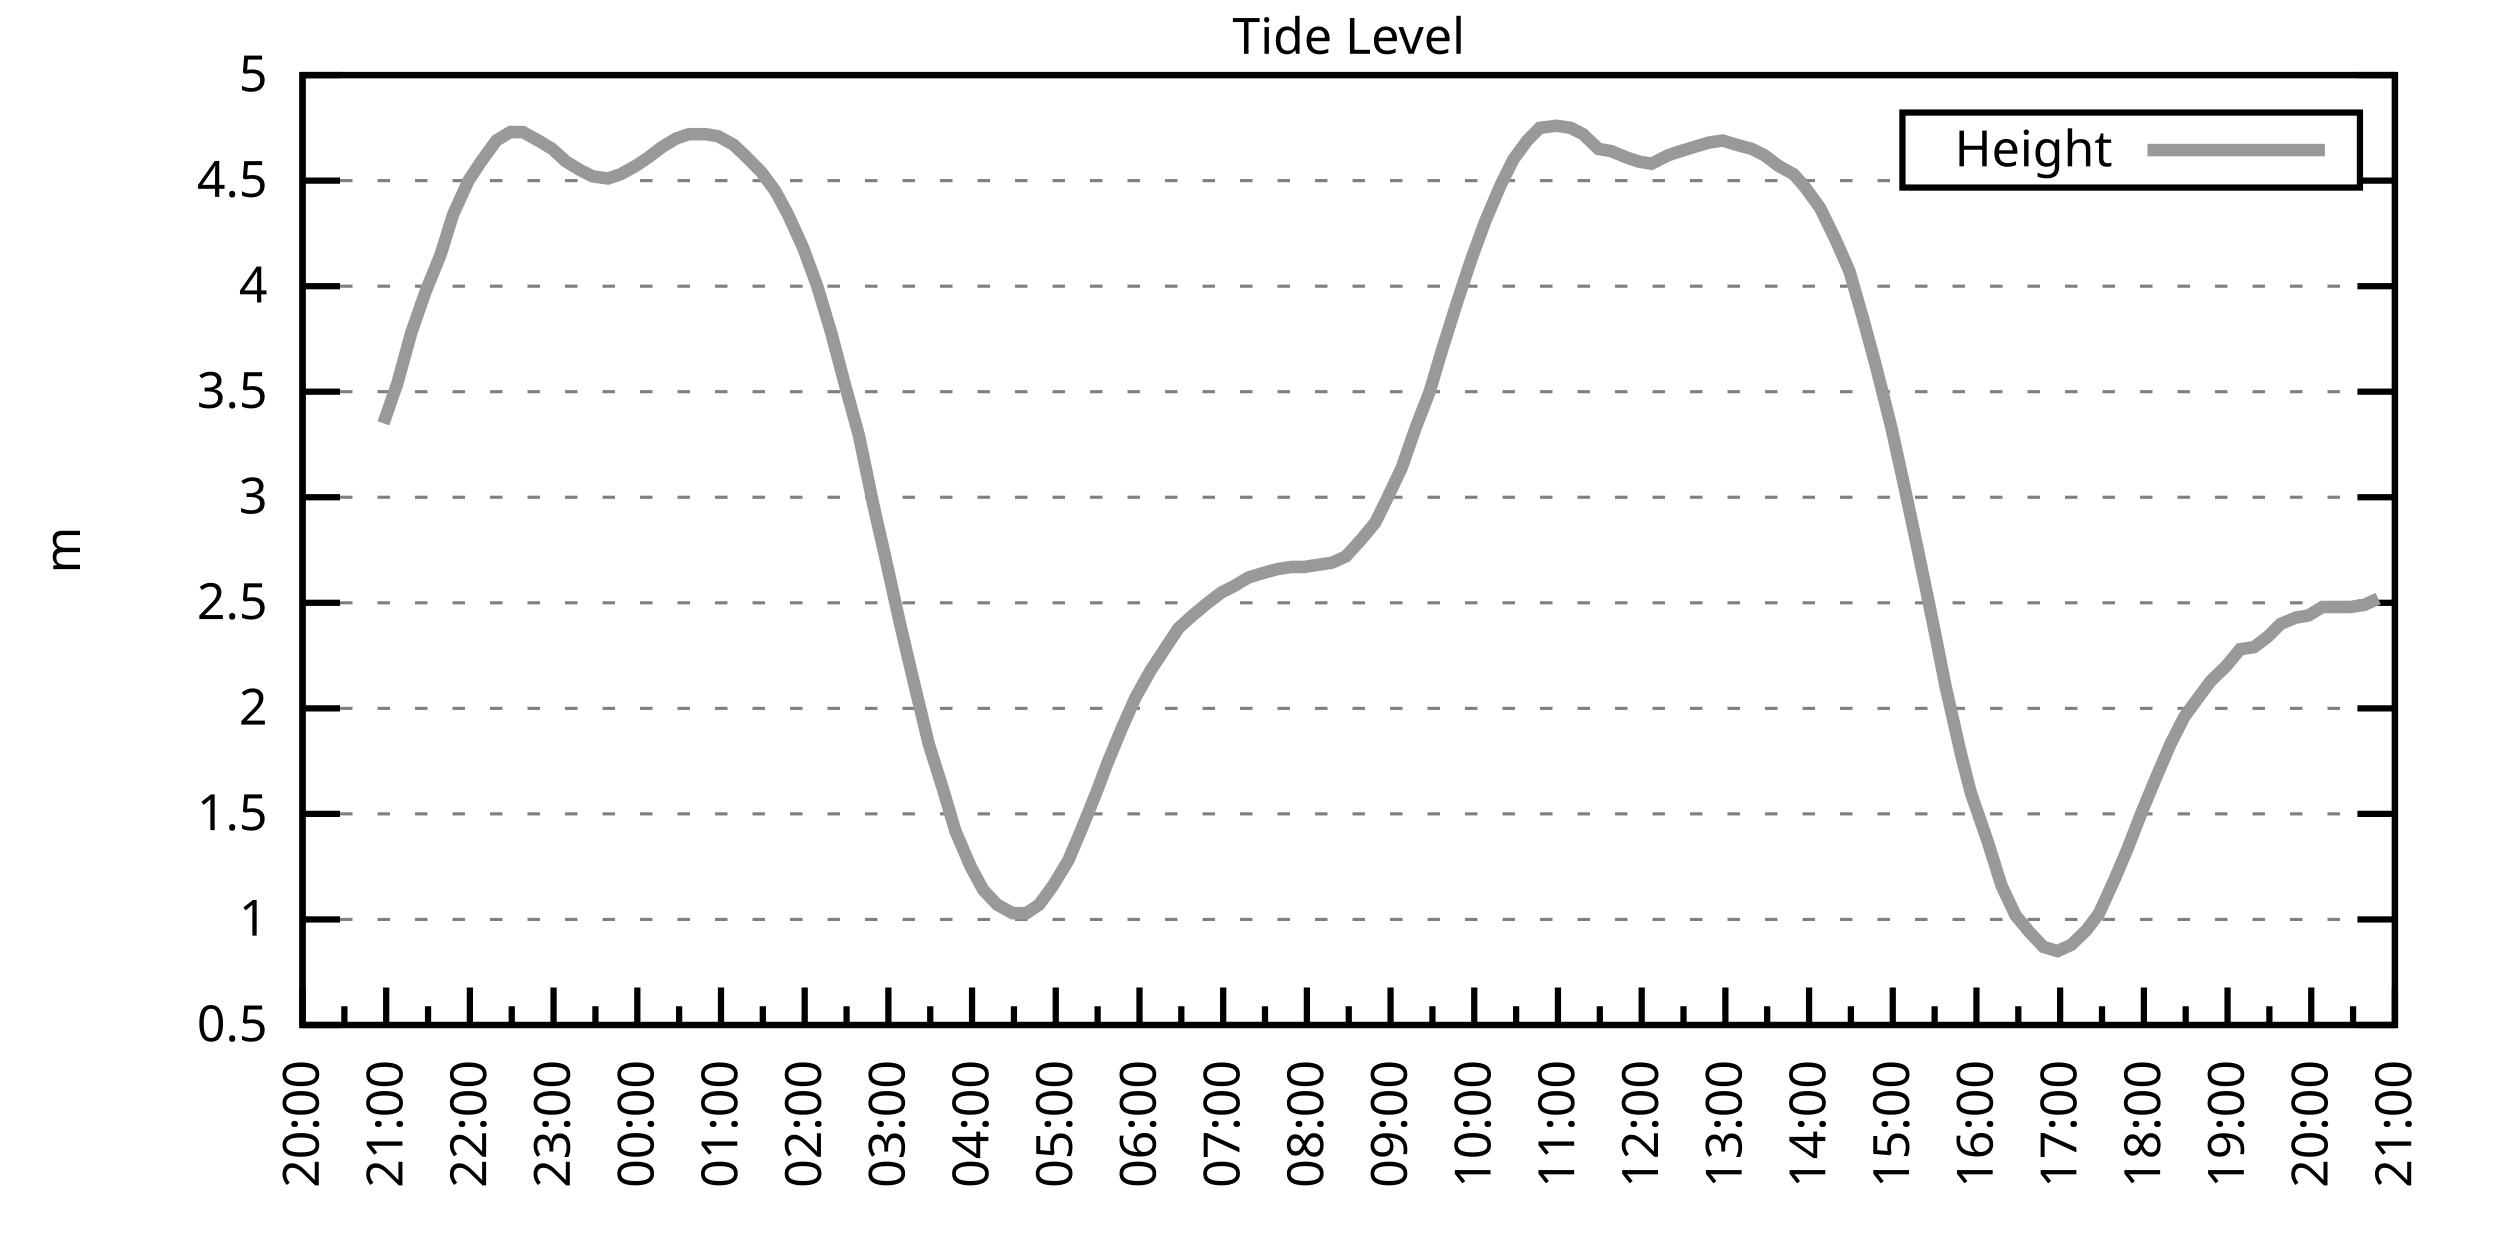
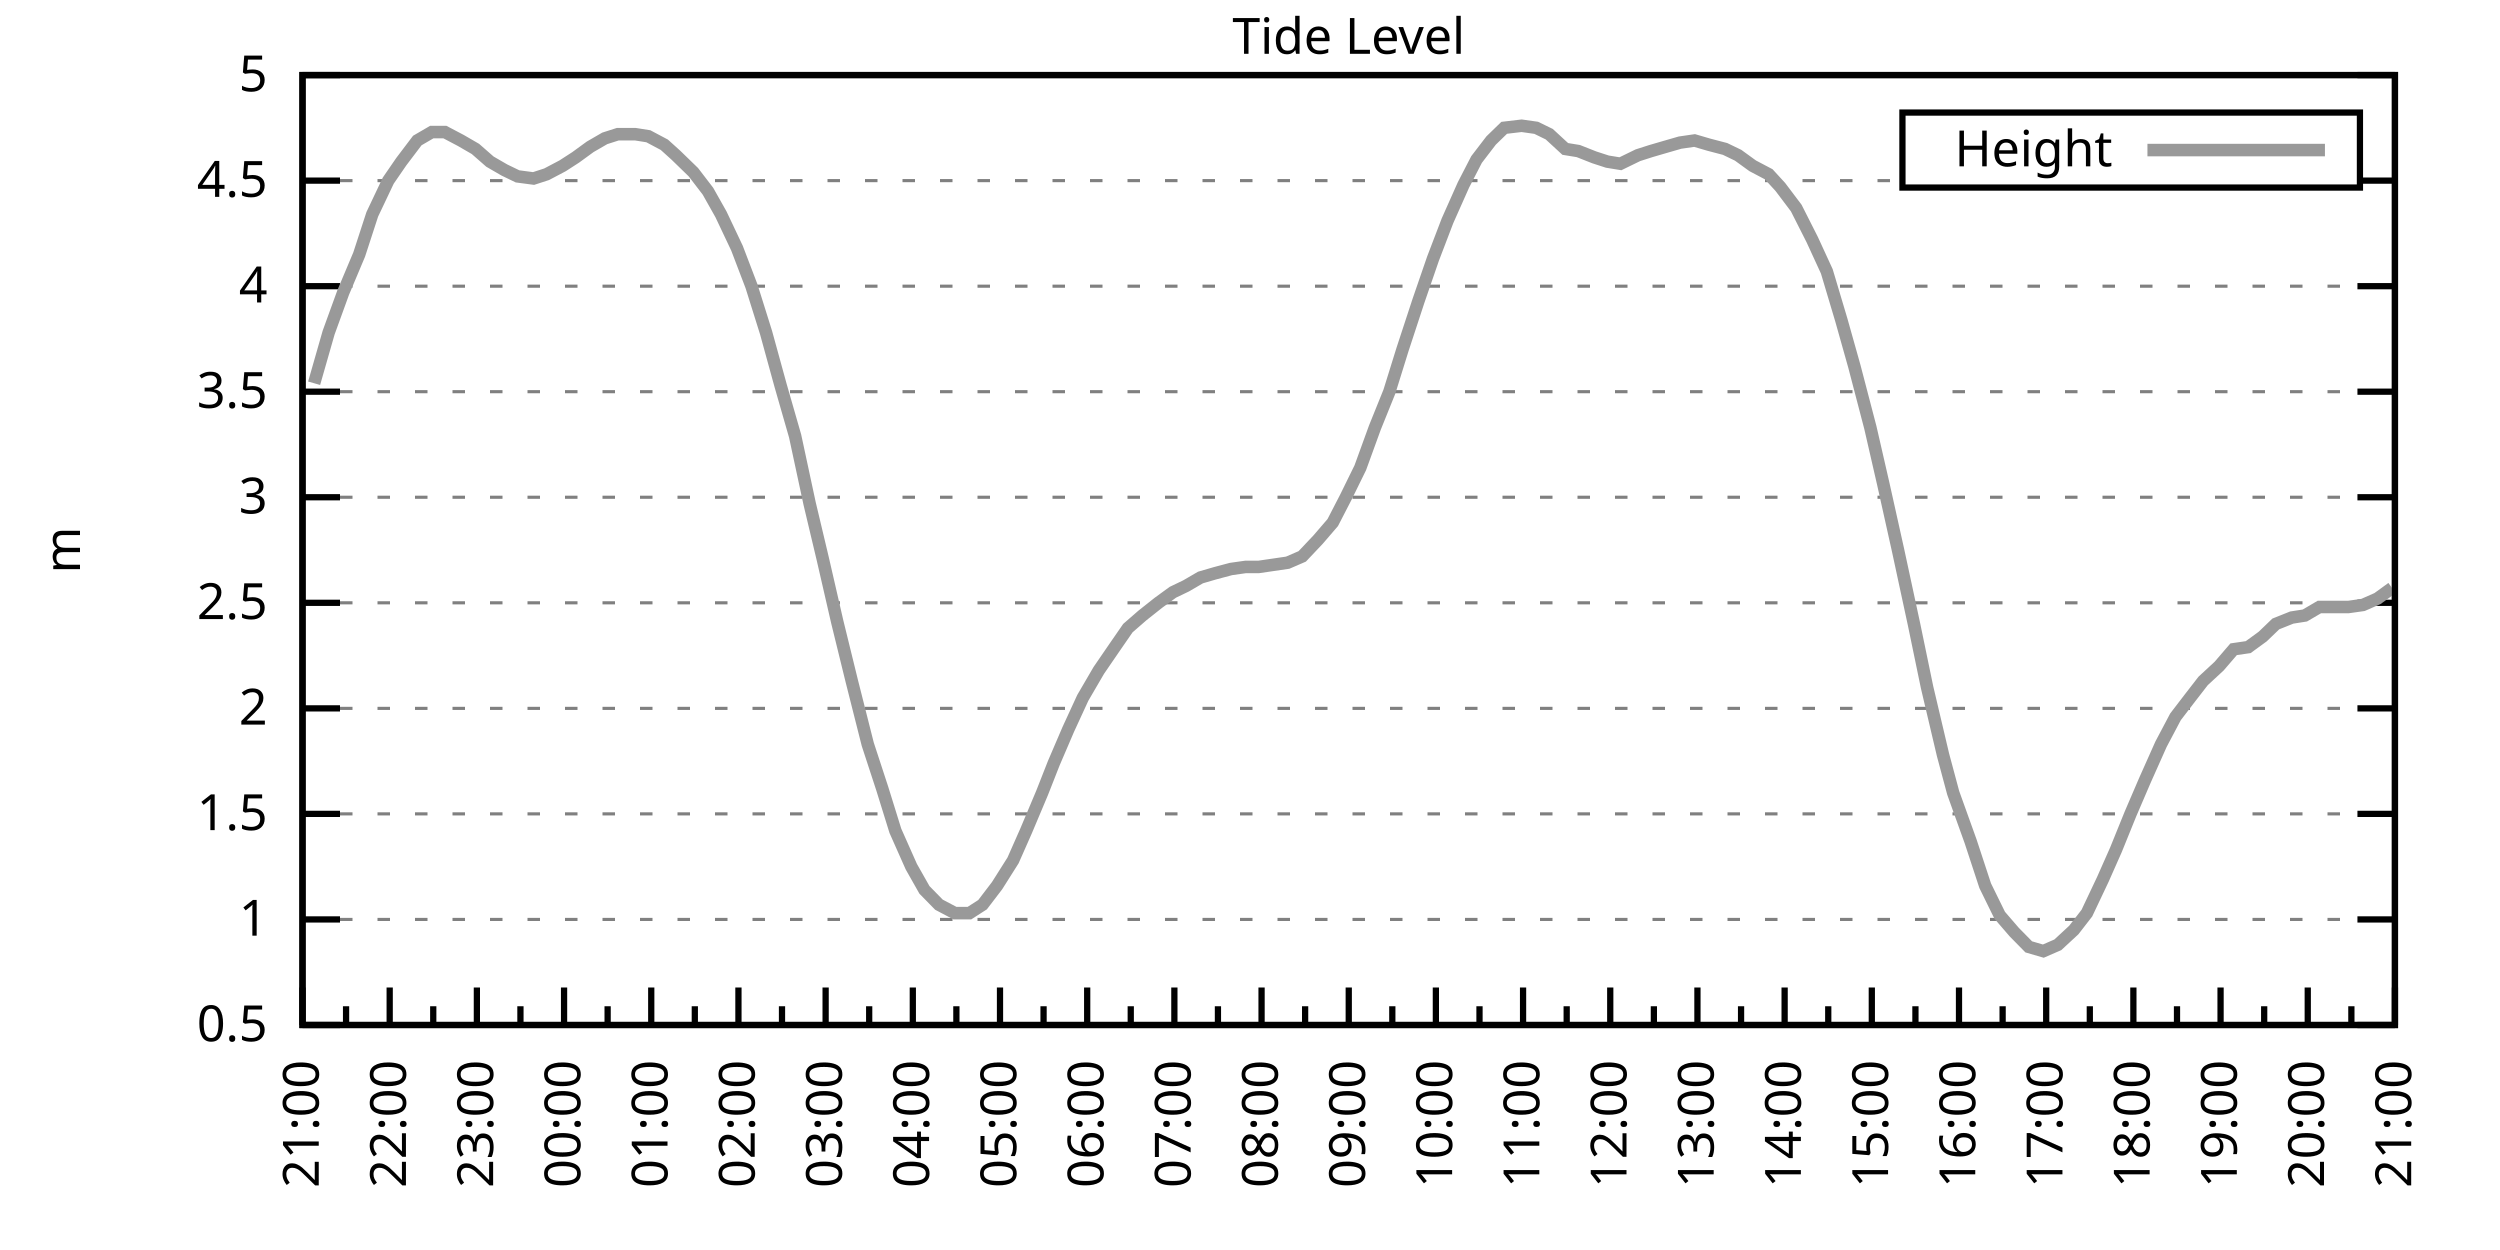
<svg xmlns="http://www.w3.org/2000/svg" xmlns:xlink="http://www.w3.org/1999/xlink" width="400" height="200" viewBox="0 0 400 200">
  <g id="gnuplot_canvas">
    <rect x="0" y="0" width="400" height="200" fill="none" />
    <defs>
      <circle id="gpDot" r="0.5" stroke-width="0.5" stroke="currentColor" />
      <path id="gpPt0" stroke-width="0.333" stroke="currentColor" d="M-1,0 h2 M0,-1 v2" />
      <path id="gpPt1" stroke-width="0.333" stroke="currentColor" d="M-1,-1 L1,1 M1,-1 L-1,1" />
      <path id="gpPt2" stroke-width="0.333" stroke="currentColor" d="M-1,0 L1,0 M0,-1 L0,1 M-1,-1 L1,1 M-1,1 L1,-1" />
      <rect id="gpPt3" stroke-width="0.333" stroke="currentColor" x="-1" y="-1" width="2" height="2" />
      <rect id="gpPt4" stroke-width="0.333" stroke="currentColor" fill="currentColor" x="-1" y="-1" width="2" height="2" />
      <circle id="gpPt5" stroke-width="0.333" stroke="currentColor" cx="0" cy="0" r="1" />
      <use xlink:href="#gpPt5" id="gpPt6" fill="currentColor" stroke="none" />
      <path id="gpPt7" stroke-width="0.333" stroke="currentColor" d="M0,-1.33 L-1.33,0.67 L1.33,0.67 z" />
      <use xlink:href="#gpPt7" id="gpPt8" fill="currentColor" stroke="none" />
      <use xlink:href="#gpPt7" id="gpPt9" stroke="currentColor" transform="rotate(180)" />
      <use xlink:href="#gpPt9" id="gpPt10" fill="currentColor" stroke="none" />
      <use xlink:href="#gpPt3" id="gpPt11" stroke="currentColor" transform="rotate(45)" />
      <use xlink:href="#gpPt11" id="gpPt12" fill="currentColor" stroke="none" />
      <path id="gpPt13" stroke-width="0.333" stroke="currentColor" d="M0,1.330 L1.265,0.411 L0.782,-1.067 L-0.782,-1.076 L-1.265,0.411 z" />
      <use xlink:href="#gpPt13" id="gpPt14" fill="currentColor" stroke="none" />
      <filter id="textbox" filterUnits="objectBoundingBox" x="0" y="0" height="1" width="1">
        <feFlood flood-color="white" flood-opacity="1" result="bgnd" />
        <feComposite in="SourceGraphic" in2="bgnd" operator="atop" />
      </filter>
      <filter id="greybox" filterUnits="objectBoundingBox" x="0" y="0" height="1" width="1">
        <feFlood flood-color="lightgrey" flood-opacity="1" result="grey" />
        <feComposite in="SourceGraphic" in2="grey" operator="atop" />
      </filter>
    </defs>
    <g fill="none" color="white" stroke="currentColor" stroke-width="1.00" stroke-linecap="butt" stroke-linejoin="miter">
</g>
    <g fill="none" color="black" stroke="currentColor" stroke-width="1.00" stroke-linecap="butt" stroke-linejoin="miter">
      <g stroke="none" shape-rendering="crispEdges">
        <polygon fill="rgb(255, 255, 255)" points="48.40,164.00 383.18,164.00 383.18,12.02 48.40,12.02 " />
      </g>
    </g>
    <g fill="none" color="black" stroke="currentColor" stroke-width="1.00" stroke-linecap="butt" stroke-linejoin="miter">
</g>
    <g fill="none" color="black" stroke="black" stroke-width="0.50" stroke-linecap="butt" stroke-linejoin="miter">
</g>
    <g fill="none" color="gray" stroke="currentColor" stroke-width="0.50" stroke-linecap="butt" stroke-linejoin="miter">
      <path stroke="gray" stroke-dasharray="2,4" class="gridline" d="M48.40,164.00 L383.19,164.00  " />
    </g>
    <g fill="none" color="gray" stroke="gray" stroke-width="1.00" stroke-linecap="butt" stroke-linejoin="miter">
</g>
    <g fill="none" color="black" stroke="currentColor" stroke-width="1.00" stroke-linecap="butt" stroke-linejoin="miter">
      <path stroke="black" d="M48.40,164.00 L54.40,164.00 M383.19,164.00 L377.19,164.00  " />
      <g transform="translate(42.80,166.60)" stroke="none" fill="black" font-family="Sans" font-size="8.00" text-anchor="end">
        <text>
          <tspan font-family="Sans"> 0.5</tspan>
        </text>
      </g>
    </g>
    <g fill="none" color="black" stroke="currentColor" stroke-width="1.00" stroke-linecap="butt" stroke-linejoin="miter">
</g>
    <g fill="none" color="black" stroke="black" stroke-width="0.50" stroke-linecap="butt" stroke-linejoin="miter">
</g>
    <g fill="none" color="gray" stroke="currentColor" stroke-width="0.50" stroke-linecap="butt" stroke-linejoin="miter">
      <path stroke="gray" stroke-dasharray="2,4" class="gridline" d="M48.40,147.11 L383.19,147.11  " />
    </g>
    <g fill="none" color="gray" stroke="gray" stroke-width="1.00" stroke-linecap="butt" stroke-linejoin="miter">
</g>
    <g fill="none" color="black" stroke="currentColor" stroke-width="1.00" stroke-linecap="butt" stroke-linejoin="miter">
      <path stroke="black" d="M48.40,147.11 L54.40,147.11 M383.19,147.11 L377.19,147.11  " />
      <g transform="translate(42.80,149.71)" stroke="none" fill="black" font-family="Sans" font-size="8.00" text-anchor="end">
        <text>
          <tspan font-family="Sans"> 1</tspan>
        </text>
      </g>
    </g>
    <g fill="none" color="black" stroke="currentColor" stroke-width="1.00" stroke-linecap="butt" stroke-linejoin="miter">
</g>
    <g fill="none" color="black" stroke="black" stroke-width="0.50" stroke-linecap="butt" stroke-linejoin="miter">
</g>
    <g fill="none" color="gray" stroke="currentColor" stroke-width="0.50" stroke-linecap="butt" stroke-linejoin="miter">
      <path stroke="gray" stroke-dasharray="2,4" class="gridline" d="M48.40,130.22 L383.19,130.22  " />
    </g>
    <g fill="none" color="gray" stroke="gray" stroke-width="1.00" stroke-linecap="butt" stroke-linejoin="miter">
</g>
    <g fill="none" color="black" stroke="currentColor" stroke-width="1.00" stroke-linecap="butt" stroke-linejoin="miter">
      <path stroke="black" d="M48.40,130.22 L54.40,130.22 M383.19,130.22 L377.19,130.22  " />
      <g transform="translate(42.80,132.82)" stroke="none" fill="black" font-family="Sans" font-size="8.00" text-anchor="end">
        <text>
          <tspan font-family="Sans"> 1.5</tspan>
        </text>
      </g>
    </g>
    <g fill="none" color="black" stroke="currentColor" stroke-width="1.00" stroke-linecap="butt" stroke-linejoin="miter">
</g>
    <g fill="none" color="black" stroke="black" stroke-width="0.50" stroke-linecap="butt" stroke-linejoin="miter">
</g>
    <g fill="none" color="gray" stroke="currentColor" stroke-width="0.50" stroke-linecap="butt" stroke-linejoin="miter">
      <path stroke="gray" stroke-dasharray="2,4" class="gridline" d="M48.40,113.34 L383.19,113.34  " />
    </g>
    <g fill="none" color="gray" stroke="gray" stroke-width="1.00" stroke-linecap="butt" stroke-linejoin="miter">
</g>
    <g fill="none" color="black" stroke="currentColor" stroke-width="1.00" stroke-linecap="butt" stroke-linejoin="miter">
      <path stroke="black" d="M48.40,113.34 L54.40,113.34 M383.19,113.34 L377.19,113.34  " />
      <g transform="translate(42.80,115.94)" stroke="none" fill="black" font-family="Sans" font-size="8.00" text-anchor="end">
        <text>
          <tspan font-family="Sans"> 2</tspan>
        </text>
      </g>
    </g>
    <g fill="none" color="black" stroke="currentColor" stroke-width="1.00" stroke-linecap="butt" stroke-linejoin="miter">
</g>
    <g fill="none" color="black" stroke="black" stroke-width="0.50" stroke-linecap="butt" stroke-linejoin="miter">
</g>
    <g fill="none" color="gray" stroke="currentColor" stroke-width="0.50" stroke-linecap="butt" stroke-linejoin="miter">
      <path stroke="gray" stroke-dasharray="2,4" class="gridline" d="M48.40,96.45 L383.19,96.45  " />
    </g>
    <g fill="none" color="gray" stroke="gray" stroke-width="1.00" stroke-linecap="butt" stroke-linejoin="miter">
</g>
    <g fill="none" color="black" stroke="currentColor" stroke-width="1.00" stroke-linecap="butt" stroke-linejoin="miter">
      <path stroke="black" d="M48.40,96.45 L54.40,96.45 M383.19,96.45 L377.19,96.45  " />
      <g transform="translate(42.80,99.05)" stroke="none" fill="black" font-family="Sans" font-size="8.00" text-anchor="end">
        <text>
          <tspan font-family="Sans"> 2.5</tspan>
        </text>
      </g>
    </g>
    <g fill="none" color="black" stroke="currentColor" stroke-width="1.00" stroke-linecap="butt" stroke-linejoin="miter">
</g>
    <g fill="none" color="black" stroke="black" stroke-width="0.50" stroke-linecap="butt" stroke-linejoin="miter">
</g>
    <g fill="none" color="gray" stroke="currentColor" stroke-width="0.50" stroke-linecap="butt" stroke-linejoin="miter">
      <path stroke="gray" stroke-dasharray="2,4" class="gridline" d="M48.40,79.56 L383.19,79.56  " />
    </g>
    <g fill="none" color="gray" stroke="gray" stroke-width="1.00" stroke-linecap="butt" stroke-linejoin="miter">
</g>
    <g fill="none" color="black" stroke="currentColor" stroke-width="1.00" stroke-linecap="butt" stroke-linejoin="miter">
      <path stroke="black" d="M48.40,79.56 L54.40,79.56 M383.19,79.56 L377.19,79.56  " />
      <g transform="translate(42.80,82.16)" stroke="none" fill="black" font-family="Sans" font-size="8.00" text-anchor="end">
        <text>
          <tspan font-family="Sans"> 3</tspan>
        </text>
      </g>
    </g>
    <g fill="none" color="black" stroke="currentColor" stroke-width="1.00" stroke-linecap="butt" stroke-linejoin="miter">
</g>
    <g fill="none" color="black" stroke="black" stroke-width="0.50" stroke-linecap="butt" stroke-linejoin="miter">
</g>
    <g fill="none" color="gray" stroke="currentColor" stroke-width="0.50" stroke-linecap="butt" stroke-linejoin="miter">
      <path stroke="gray" stroke-dasharray="2,4" class="gridline" d="M48.40,62.67 L383.19,62.67  " />
    </g>
    <g fill="none" color="gray" stroke="gray" stroke-width="1.00" stroke-linecap="butt" stroke-linejoin="miter">
</g>
    <g fill="none" color="black" stroke="currentColor" stroke-width="1.00" stroke-linecap="butt" stroke-linejoin="miter">
      <path stroke="black" d="M48.40,62.67 L54.40,62.67 M383.19,62.67 L377.19,62.67  " />
      <g transform="translate(42.80,65.27)" stroke="none" fill="black" font-family="Sans" font-size="8.00" text-anchor="end">
        <text>
          <tspan font-family="Sans"> 3.5</tspan>
        </text>
      </g>
    </g>
    <g fill="none" color="black" stroke="currentColor" stroke-width="1.00" stroke-linecap="butt" stroke-linejoin="miter">
</g>
    <g fill="none" color="black" stroke="black" stroke-width="0.50" stroke-linecap="butt" stroke-linejoin="miter">
</g>
    <g fill="none" color="gray" stroke="currentColor" stroke-width="0.50" stroke-linecap="butt" stroke-linejoin="miter">
      <path stroke="gray" stroke-dasharray="2,4" class="gridline" d="M48.40,45.79 L383.19,45.79  " />
    </g>
    <g fill="none" color="gray" stroke="gray" stroke-width="1.00" stroke-linecap="butt" stroke-linejoin="miter">
</g>
    <g fill="none" color="black" stroke="currentColor" stroke-width="1.00" stroke-linecap="butt" stroke-linejoin="miter">
      <path stroke="black" d="M48.40,45.79 L54.40,45.79 M383.19,45.79 L377.19,45.79  " />
      <g transform="translate(42.80,48.39)" stroke="none" fill="black" font-family="Sans" font-size="8.00" text-anchor="end">
        <text>
          <tspan font-family="Sans"> 4</tspan>
        </text>
      </g>
    </g>
    <g fill="none" color="black" stroke="currentColor" stroke-width="1.00" stroke-linecap="butt" stroke-linejoin="miter">
</g>
    <g fill="none" color="black" stroke="black" stroke-width="0.50" stroke-linecap="butt" stroke-linejoin="miter">
</g>
    <g fill="none" color="gray" stroke="currentColor" stroke-width="0.50" stroke-linecap="butt" stroke-linejoin="miter">
      <path stroke="gray" stroke-dasharray="2,4" class="gridline" d="M48.40,28.90 L304.39,28.90 M377.59,28.90 L383.19,28.90  " />
    </g>
    <g fill="none" color="gray" stroke="gray" stroke-width="1.00" stroke-linecap="butt" stroke-linejoin="miter">
</g>
    <g fill="none" color="black" stroke="currentColor" stroke-width="1.00" stroke-linecap="butt" stroke-linejoin="miter">
      <path stroke="black" d="M48.40,28.90 L54.40,28.90 M383.19,28.90 L377.19,28.90  " />
      <g transform="translate(42.80,31.50)" stroke="none" fill="black" font-family="Sans" font-size="8.00" text-anchor="end">
        <text>
          <tspan font-family="Sans"> 4.5</tspan>
        </text>
      </g>
    </g>
    <g fill="none" color="black" stroke="currentColor" stroke-width="1.00" stroke-linecap="butt" stroke-linejoin="miter">
</g>
    <g fill="none" color="black" stroke="black" stroke-width="0.50" stroke-linecap="butt" stroke-linejoin="miter">
</g>
    <g fill="none" color="gray" stroke="currentColor" stroke-width="0.50" stroke-linecap="butt" stroke-linejoin="miter">
      <path stroke="gray" stroke-dasharray="2,4" class="gridline" d="M48.40,12.01 L383.19,12.01  " />
    </g>
    <g fill="none" color="gray" stroke="gray" stroke-width="1.00" stroke-linecap="butt" stroke-linejoin="miter">
</g>
    <g fill="none" color="black" stroke="currentColor" stroke-width="1.00" stroke-linecap="butt" stroke-linejoin="miter">
      <path stroke="black" d="M48.40,12.01 L54.40,12.01 M383.19,12.01 L377.19,12.01  " />
      <g transform="translate(42.80,14.61)" stroke="none" fill="black" font-family="Sans" font-size="8.00" text-anchor="end">
        <text>
          <tspan font-family="Sans"> 5</tspan>
        </text>
      </g>
    </g>
    <g fill="none" color="black" stroke="currentColor" stroke-width="1.00" stroke-linecap="butt" stroke-linejoin="miter">
      <path stroke="black" d="M48.40,164.00 L48.40,158.00  " />
      <g transform="translate(51.00,169.60) rotate(270)" stroke="none" fill="black" font-family="Sans" font-size="8.00" text-anchor="end">
        <text>
+           <tspan font-family="Sans">21:00</tspan>
+         </text>
+       </g>
+     </g>
+     <g fill="none" color="black" stroke="currentColor" stroke-width="1.00" stroke-linecap="butt" stroke-linejoin="miter">
+       <path stroke="black" d="M55.37,164.00 L55.37,161.00 M62.35,164.00 L62.35,158.00  " />
+       <g transform="translate(64.95,169.60) rotate(270)" stroke="none" fill="black" font-family="Sans" font-size="8.00" text-anchor="end">
+         <text>
+           <tspan font-family="Sans">22:00</tspan>
+         </text>
+       </g>
+     </g>
+     <g fill="none" color="black" stroke="currentColor" stroke-width="1.00" stroke-linecap="butt" stroke-linejoin="miter">
+       <path stroke="black" d="M69.32,164.00 L69.32,161.00 M76.30,164.00 L76.30,158.00  " />
+       <g transform="translate(78.90,169.60) rotate(270)" stroke="none" fill="black" font-family="Sans" font-size="8.00" text-anchor="end">
+         <text>
+           <tspan font-family="Sans">23:00</tspan>
+         </text>
+       </g>
+     </g>
+     <g fill="none" color="black" stroke="currentColor" stroke-width="1.00" stroke-linecap="butt" stroke-linejoin="miter">
+       <path stroke="black" d="M83.27,164.00 L83.27,161.00 M90.25,164.00 L90.25,158.00  " />
+       <g transform="translate(92.85,169.60) rotate(270)" stroke="none" fill="black" font-family="Sans" font-size="8.00" text-anchor="end">
+         <text>
+           <tspan font-family="Sans">00:00</tspan>
+         </text>
+       </g>
+     </g>
+     <g fill="none" color="black" stroke="currentColor" stroke-width="1.00" stroke-linecap="butt" stroke-linejoin="miter">
+       <path stroke="black" d="M97.22,164.00 L97.22,161.00 M104.20,164.00 L104.20,158.00  " />
+       <g transform="translate(106.80,169.60) rotate(270)" stroke="none" fill="black" font-family="Sans" font-size="8.00" text-anchor="end">
+         <text>
+           <tspan font-family="Sans">01:00</tspan>
+         </text>
+       </g>
+     </g>
+     <g fill="none" color="black" stroke="currentColor" stroke-width="1.00" stroke-linecap="butt" stroke-linejoin="miter">
+       <path stroke="black" d="M111.17,164.00 L111.17,161.00 M118.15,164.00 L118.15,158.00  " />
+       <g transform="translate(120.75,169.60) rotate(270)" stroke="none" fill="black" font-family="Sans" font-size="8.00" text-anchor="end">
+         <text>
+           <tspan font-family="Sans">02:00</tspan>
+         </text>
+       </g>
+     </g>
+     <g fill="none" color="black" stroke="currentColor" stroke-width="1.00" stroke-linecap="butt" stroke-linejoin="miter">
+       <path stroke="black" d="M125.12,164.00 L125.12,161.00 M132.10,164.00 L132.10,158.00  " />
+       <g transform="translate(134.70,169.60) rotate(270)" stroke="none" fill="black" font-family="Sans" font-size="8.00" text-anchor="end">
+         <text>
+           <tspan font-family="Sans">03:00</tspan>
+         </text>
+       </g>
+     </g>
+     <g fill="none" color="black" stroke="currentColor" stroke-width="1.00" stroke-linecap="butt" stroke-linejoin="miter">
+       <path stroke="black" d="M139.07,164.00 L139.07,161.00 M146.05,164.00 L146.05,158.00  " />
+       <g transform="translate(148.65,169.60) rotate(270)" stroke="none" fill="black" font-family="Sans" font-size="8.00" text-anchor="end">
+         <text>
+           <tspan font-family="Sans">04:00</tspan>
+         </text>
+       </g>
+     </g>
+     <g fill="none" color="black" stroke="currentColor" stroke-width="1.00" stroke-linecap="butt" stroke-linejoin="miter">
+       <path stroke="black" d="M153.02,164.00 L153.02,161.00 M160.00,164.00 L160.00,158.00  " />
+       <g transform="translate(162.60,169.60) rotate(270)" stroke="none" fill="black" font-family="Sans" font-size="8.00" text-anchor="end">
+         <text>
+           <tspan font-family="Sans">05:00</tspan>
+         </text>
+       </g>
+     </g>
+     <g fill="none" color="black" stroke="currentColor" stroke-width="1.00" stroke-linecap="butt" stroke-linejoin="miter">
+       <path stroke="black" d="M166.97,164.00 L166.97,161.00 M173.95,164.00 L173.95,158.00  " />
+       <g transform="translate(176.55,169.60) rotate(270)" stroke="none" fill="black" font-family="Sans" font-size="8.00" text-anchor="end">
+         <text>
+           <tspan font-family="Sans">06:00</tspan>
+         </text>
+       </g>
+     </g>
+     <g fill="none" color="black" stroke="currentColor" stroke-width="1.00" stroke-linecap="butt" stroke-linejoin="miter">
+       <path stroke="black" d="M180.92,164.00 L180.92,161.00 M187.90,164.00 L187.90,158.00  " />
+       <g transform="translate(190.50,169.60) rotate(270)" stroke="none" fill="black" font-family="Sans" font-size="8.00" text-anchor="end">
+         <text>
+           <tspan font-family="Sans">07:00</tspan>
+         </text>
+       </g>
+     </g>
+     <g fill="none" color="black" stroke="currentColor" stroke-width="1.00" stroke-linecap="butt" stroke-linejoin="miter">
+       <path stroke="black" d="M194.87,164.00 L194.87,161.00 M201.85,164.00 L201.85,158.00  " />
+       <g transform="translate(204.45,169.60) rotate(270)" stroke="none" fill="black" font-family="Sans" font-size="8.00" text-anchor="end">
+         <text>
+           <tspan font-family="Sans">08:00</tspan>
+         </text>
+       </g>
+     </g>
+     <g fill="none" color="black" stroke="currentColor" stroke-width="1.00" stroke-linecap="butt" stroke-linejoin="miter">
+       <path stroke="black" d="M208.82,164.00 L208.82,161.00 M215.80,164.00 L215.80,158.00  " />
+       <g transform="translate(218.40,169.60) rotate(270)" stroke="none" fill="black" font-family="Sans" font-size="8.00" text-anchor="end">
+         <text>
+           <tspan font-family="Sans">09:00</tspan>
+         </text>
+       </g>
+     </g>
+     <g fill="none" color="black" stroke="currentColor" stroke-width="1.00" stroke-linecap="butt" stroke-linejoin="miter">
+       <path stroke="black" d="M222.77,164.00 L222.77,161.00 M229.74,164.00 L229.74,158.00  " />
+       <g transform="translate(232.34,169.60) rotate(270)" stroke="none" fill="black" font-family="Sans" font-size="8.00" text-anchor="end">
+         <text>
+           <tspan font-family="Sans">10:00</tspan>
+         </text>
+       </g>
+     </g>
+     <g fill="none" color="black" stroke="currentColor" stroke-width="1.00" stroke-linecap="butt" stroke-linejoin="miter">
+       <path stroke="black" d="M236.72,164.00 L236.72,161.00 M243.69,164.00 L243.69,158.00  " />
+       <g transform="translate(246.29,169.60) rotate(270)" stroke="none" fill="black" font-family="Sans" font-size="8.00" text-anchor="end">
+         <text>
+           <tspan font-family="Sans">11:00</tspan>
+         </text>
+       </g>
+     </g>
+     <g fill="none" color="black" stroke="currentColor" stroke-width="1.00" stroke-linecap="butt" stroke-linejoin="miter">
+       <path stroke="black" d="M250.67,164.00 L250.67,161.00 M257.64,164.00 L257.64,158.00  " />
+       <g transform="translate(260.24,169.60) rotate(270)" stroke="none" fill="black" font-family="Sans" font-size="8.00" text-anchor="end">
+         <text>
+           <tspan font-family="Sans">12:00</tspan>
+         </text>
+       </g>
+     </g>
+     <g fill="none" color="black" stroke="currentColor" stroke-width="1.00" stroke-linecap="butt" stroke-linejoin="miter">
+       <path stroke="black" d="M264.62,164.00 L264.62,161.00 M271.59,164.00 L271.59,158.00  " />
+       <g transform="translate(274.19,169.60) rotate(270)" stroke="none" fill="black" font-family="Sans" font-size="8.00" text-anchor="end">
+         <text>
+           <tspan font-family="Sans">13:00</tspan>
+         </text>
+       </g>
+     </g>
+     <g fill="none" color="black" stroke="currentColor" stroke-width="1.00" stroke-linecap="butt" stroke-linejoin="miter">
+       <path stroke="black" d="M278.57,164.00 L278.57,161.00 M285.54,164.00 L285.54,158.00  " />
+       <g transform="translate(288.14,169.60) rotate(270)" stroke="none" fill="black" font-family="Sans" font-size="8.00" text-anchor="end">
+         <text>
+           <tspan font-family="Sans">14:00</tspan>
+         </text>
+       </g>
+     </g>
+     <g fill="none" color="black" stroke="currentColor" stroke-width="1.00" stroke-linecap="butt" stroke-linejoin="miter">
+       <path stroke="black" d="M292.52,164.00 L292.52,161.00 M299.49,164.00 L299.49,158.00  " />
+       <g transform="translate(302.09,169.60) rotate(270)" stroke="none" fill="black" font-family="Sans" font-size="8.00" text-anchor="end">
+         <text>
+           <tspan font-family="Sans">15:00</tspan>
+         </text>
+       </g>
+     </g>
+     <g fill="none" color="black" stroke="currentColor" stroke-width="1.00" stroke-linecap="butt" stroke-linejoin="miter">
+       <path stroke="black" d="M306.47,164.00 L306.47,161.00 M313.44,164.00 L313.44,158.00  " />
+       <g transform="translate(316.04,169.60) rotate(270)" stroke="none" fill="black" font-family="Sans" font-size="8.00" text-anchor="end">
+         <text>
+           <tspan font-family="Sans">16:00</tspan>
+         </text>
+       </g>
+     </g>
+     <g fill="none" color="black" stroke="currentColor" stroke-width="1.00" stroke-linecap="butt" stroke-linejoin="miter">
+       <path stroke="black" d="M320.42,164.00 L320.42,161.00 M327.39,164.00 L327.39,158.00  " />
+       <g transform="translate(329.99,169.60) rotate(270)" stroke="none" fill="black" font-family="Sans" font-size="8.00" text-anchor="end">
+         <text>
+           <tspan font-family="Sans">17:00</tspan>
+         </text>
+       </g>
+     </g>
+     <g fill="none" color="black" stroke="currentColor" stroke-width="1.00" stroke-linecap="butt" stroke-linejoin="miter">
+       <path stroke="black" d="M334.37,164.00 L334.37,161.00 M341.34,164.00 L341.34,158.00  " />
+       <g transform="translate(343.94,169.60) rotate(270)" stroke="none" fill="black" font-family="Sans" font-size="8.00" text-anchor="end">
+         <text>
+           <tspan font-family="Sans">18:00</tspan>
+         </text>
+       </g>
+     </g>
+     <g fill="none" color="black" stroke="currentColor" stroke-width="1.00" stroke-linecap="butt" stroke-linejoin="miter">
+       <path stroke="black" d="M348.32,164.00 L348.32,161.00 M355.29,164.00 L355.29,158.00  " />
+       <g transform="translate(357.89,169.60) rotate(270)" stroke="none" fill="black" font-family="Sans" font-size="8.00" text-anchor="end">
+         <text>
+           <tspan font-family="Sans">19:00</tspan>
+         </text>
+       </g>
+     </g>
+     <g fill="none" color="black" stroke="currentColor" stroke-width="1.00" stroke-linecap="butt" stroke-linejoin="miter">
+       <path stroke="black" d="M362.27,164.00 L362.27,161.00 M369.24,164.00 L369.24,158.00  " />
+       <g transform="translate(371.84,169.60) rotate(270)" stroke="none" fill="black" font-family="Sans" font-size="8.00" text-anchor="end">
+         <text>
          <tspan font-family="Sans">20:00</tspan>
        </text>
      </g>
    </g>
    <g fill="none" color="black" stroke="currentColor" stroke-width="1.00" stroke-linecap="butt" stroke-linejoin="miter">
-       <path stroke="black" d="M55.10,164.00 L55.10,161.00 M61.79,164.00 L61.79,158.00  " />
-       <g transform="translate(64.39,169.60) rotate(270)" stroke="none" fill="black" font-family="Sans" font-size="8.00" text-anchor="end">
-         <text>
-           <tspan font-family="Sans">21:00</tspan>
-         </text>
-       </g>
-     </g>
-     <g fill="none" color="black" stroke="currentColor" stroke-width="1.00" stroke-linecap="butt" stroke-linejoin="miter">
-       <path stroke="black" d="M68.49,164.00 L68.49,161.00 M75.18,164.00 L75.18,158.00  " />
-       <g transform="translate(77.78,169.60) rotate(270)" stroke="none" fill="black" font-family="Sans" font-size="8.00" text-anchor="end">
-         <text>
-           <tspan font-family="Sans">22:00</tspan>
-         </text>
-       </g>
-     </g>
-     <g fill="none" color="black" stroke="currentColor" stroke-width="1.00" stroke-linecap="butt" stroke-linejoin="miter">
-       <path stroke="black" d="M81.88,164.00 L81.88,161.00 M88.57,164.00 L88.57,158.00  " />
-       <g transform="translate(91.17,169.60) rotate(270)" stroke="none" fill="black" font-family="Sans" font-size="8.00" text-anchor="end">
-         <text>
-           <tspan font-family="Sans">23:00</tspan>
-         </text>
-       </g>
-     </g>
-     <g fill="none" color="black" stroke="currentColor" stroke-width="1.00" stroke-linecap="butt" stroke-linejoin="miter">
-       <path stroke="black" d="M95.27,164.00 L95.27,161.00 M101.97,164.00 L101.97,158.00  " />
-       <g transform="translate(104.57,169.60) rotate(270)" stroke="none" fill="black" font-family="Sans" font-size="8.00" text-anchor="end">
-         <text>
-           <tspan font-family="Sans">00:00</tspan>
-         </text>
-       </g>
-     </g>
-     <g fill="none" color="black" stroke="currentColor" stroke-width="1.00" stroke-linecap="butt" stroke-linejoin="miter">
-       <path stroke="black" d="M108.66,164.00 L108.66,161.00 M115.36,164.00 L115.36,158.00  " />
-       <g transform="translate(117.96,169.60) rotate(270)" stroke="none" fill="black" font-family="Sans" font-size="8.00" text-anchor="end">
-         <text>
-           <tspan font-family="Sans">01:00</tspan>
-         </text>
-       </g>
-     </g>
-     <g fill="none" color="black" stroke="currentColor" stroke-width="1.00" stroke-linecap="butt" stroke-linejoin="miter">
-       <path stroke="black" d="M122.05,164.00 L122.05,161.00 M128.75,164.00 L128.75,158.00  " />
-       <g transform="translate(131.35,169.60) rotate(270)" stroke="none" fill="black" font-family="Sans" font-size="8.00" text-anchor="end">
-         <text>
-           <tspan font-family="Sans">02:00</tspan>
-         </text>
-       </g>
-     </g>
-     <g fill="none" color="black" stroke="currentColor" stroke-width="1.00" stroke-linecap="butt" stroke-linejoin="miter">
-       <path stroke="black" d="M135.45,164.00 L135.45,161.00 M142.14,164.00 L142.14,158.00  " />
-       <g transform="translate(144.74,169.60) rotate(270)" stroke="none" fill="black" font-family="Sans" font-size="8.00" text-anchor="end">
-         <text>
-           <tspan font-family="Sans">03:00</tspan>
-         </text>
-       </g>
-     </g>
-     <g fill="none" color="black" stroke="currentColor" stroke-width="1.00" stroke-linecap="butt" stroke-linejoin="miter">
-       <path stroke="black" d="M148.84,164.00 L148.84,161.00 M155.53,164.00 L155.53,158.00  " />
-       <g transform="translate(158.13,169.60) rotate(270)" stroke="none" fill="black" font-family="Sans" font-size="8.00" text-anchor="end">
-         <text>
-           <tspan font-family="Sans">04:00</tspan>
-         </text>
-       </g>
-     </g>
-     <g fill="none" color="black" stroke="currentColor" stroke-width="1.00" stroke-linecap="butt" stroke-linejoin="miter">
-       <path stroke="black" d="M162.23,164.00 L162.23,161.00 M168.92,164.00 L168.92,158.00  " />
-       <g transform="translate(171.52,169.60) rotate(270)" stroke="none" fill="black" font-family="Sans" font-size="8.00" text-anchor="end">
-         <text>
-           <tspan font-family="Sans">05:00</tspan>
-         </text>
-       </g>
-     </g>
-     <g fill="none" color="black" stroke="currentColor" stroke-width="1.00" stroke-linecap="butt" stroke-linejoin="miter">
-       <path stroke="black" d="M175.62,164.00 L175.62,161.00 M182.32,164.00 L182.32,158.00  " />
-       <g transform="translate(184.92,169.60) rotate(270)" stroke="none" fill="black" font-family="Sans" font-size="8.00" text-anchor="end">
-         <text>
-           <tspan font-family="Sans">06:00</tspan>
-         </text>
-       </g>
-     </g>
-     <g fill="none" color="black" stroke="currentColor" stroke-width="1.00" stroke-linecap="butt" stroke-linejoin="miter">
-       <path stroke="black" d="M189.01,164.00 L189.01,161.00 M195.71,164.00 L195.71,158.00  " />
-       <g transform="translate(198.31,169.60) rotate(270)" stroke="none" fill="black" font-family="Sans" font-size="8.00" text-anchor="end">
-         <text>
-           <tspan font-family="Sans">07:00</tspan>
-         </text>
-       </g>
-     </g>
-     <g fill="none" color="black" stroke="currentColor" stroke-width="1.00" stroke-linecap="butt" stroke-linejoin="miter">
-       <path stroke="black" d="M202.40,164.00 L202.40,161.00 M209.10,164.00 L209.10,158.00  " />
-       <g transform="translate(211.70,169.60) rotate(270)" stroke="none" fill="black" font-family="Sans" font-size="8.00" text-anchor="end">
-         <text>
-           <tspan font-family="Sans">08:00</tspan>
-         </text>
-       </g>
-     </g>
-     <g fill="none" color="black" stroke="currentColor" stroke-width="1.00" stroke-linecap="butt" stroke-linejoin="miter">
-       <path stroke="black" d="M215.80,164.00 L215.80,161.00 M222.49,164.00 L222.49,158.00  " />
-       <g transform="translate(225.09,169.60) rotate(270)" stroke="none" fill="black" font-family="Sans" font-size="8.00" text-anchor="end">
-         <text>
-           <tspan font-family="Sans">09:00</tspan>
-         </text>
-       </g>
-     </g>
-     <g fill="none" color="black" stroke="currentColor" stroke-width="1.00" stroke-linecap="butt" stroke-linejoin="miter">
-       <path stroke="black" d="M229.19,164.00 L229.19,161.00 M235.88,164.00 L235.88,158.00  " />
-       <g transform="translate(238.48,169.60) rotate(270)" stroke="none" fill="black" font-family="Sans" font-size="8.00" text-anchor="end">
-         <text>
-           <tspan font-family="Sans">10:00</tspan>
-         </text>
-       </g>
-     </g>
-     <g fill="none" color="black" stroke="currentColor" stroke-width="1.00" stroke-linecap="butt" stroke-linejoin="miter">
-       <path stroke="black" d="M242.58,164.00 L242.58,161.00 M249.27,164.00 L249.27,158.00  " />
-       <g transform="translate(251.87,169.60) rotate(270)" stroke="none" fill="black" font-family="Sans" font-size="8.00" text-anchor="end">
-         <text>
-           <tspan font-family="Sans">11:00</tspan>
-         </text>
-       </g>
-     </g>
-     <g fill="none" color="black" stroke="currentColor" stroke-width="1.00" stroke-linecap="butt" stroke-linejoin="miter">
-       <path stroke="black" d="M255.97,164.00 L255.97,161.00 M262.67,164.00 L262.67,158.00  " />
-       <g transform="translate(265.27,169.60) rotate(270)" stroke="none" fill="black" font-family="Sans" font-size="8.00" text-anchor="end">
-         <text>
-           <tspan font-family="Sans">12:00</tspan>
-         </text>
-       </g>
-     </g>
-     <g fill="none" color="black" stroke="currentColor" stroke-width="1.00" stroke-linecap="butt" stroke-linejoin="miter">
-       <path stroke="black" d="M269.36,164.00 L269.36,161.00 M276.06,164.00 L276.06,158.00  " />
-       <g transform="translate(278.66,169.60) rotate(270)" stroke="none" fill="black" font-family="Sans" font-size="8.00" text-anchor="end">
-         <text>
-           <tspan font-family="Sans">13:00</tspan>
-         </text>
-       </g>
-     </g>
-     <g fill="none" color="black" stroke="currentColor" stroke-width="1.00" stroke-linecap="butt" stroke-linejoin="miter">
-       <path stroke="black" d="M282.75,164.00 L282.75,161.00 M289.45,164.00 L289.45,158.00  " />
-       <g transform="translate(292.05,169.60) rotate(270)" stroke="none" fill="black" font-family="Sans" font-size="8.00" text-anchor="end">
-         <text>
-           <tspan font-family="Sans">14:00</tspan>
-         </text>
-       </g>
-     </g>
-     <g fill="none" color="black" stroke="currentColor" stroke-width="1.00" stroke-linecap="butt" stroke-linejoin="miter">
-       <path stroke="black" d="M296.14,164.00 L296.14,161.00 M302.84,164.00 L302.84,158.00  " />
-       <g transform="translate(305.44,169.60) rotate(270)" stroke="none" fill="black" font-family="Sans" font-size="8.00" text-anchor="end">
-         <text>
-           <tspan font-family="Sans">15:00</tspan>
-         </text>
-       </g>
-     </g>
-     <g fill="none" color="black" stroke="currentColor" stroke-width="1.00" stroke-linecap="butt" stroke-linejoin="miter">
-       <path stroke="black" d="M309.54,164.00 L309.54,161.00 M316.23,164.00 L316.23,158.00  " />
-       <g transform="translate(318.83,169.60) rotate(270)" stroke="none" fill="black" font-family="Sans" font-size="8.00" text-anchor="end">
-         <text>
-           <tspan font-family="Sans">16:00</tspan>
-         </text>
-       </g>
-     </g>
-     <g fill="none" color="black" stroke="currentColor" stroke-width="1.00" stroke-linecap="butt" stroke-linejoin="miter">
-       <path stroke="black" d="M322.93,164.00 L322.93,161.00 M329.62,164.00 L329.62,158.00  " />
-       <g transform="translate(332.22,169.60) rotate(270)" stroke="none" fill="black" font-family="Sans" font-size="8.00" text-anchor="end">
-         <text>
-           <tspan font-family="Sans">17:00</tspan>
-         </text>
-       </g>
-     </g>
-     <g fill="none" color="black" stroke="currentColor" stroke-width="1.00" stroke-linecap="butt" stroke-linejoin="miter">
-       <path stroke="black" d="M336.32,164.00 L336.32,161.00 M343.02,164.00 L343.02,158.00  " />
-       <g transform="translate(345.62,169.60) rotate(270)" stroke="none" fill="black" font-family="Sans" font-size="8.00" text-anchor="end">
-         <text>
-           <tspan font-family="Sans">18:00</tspan>
-         </text>
-       </g>
-     </g>
-     <g fill="none" color="black" stroke="currentColor" stroke-width="1.00" stroke-linecap="butt" stroke-linejoin="miter">
-       <path stroke="black" d="M349.71,164.00 L349.71,161.00 M356.41,164.00 L356.41,158.00  " />
-       <g transform="translate(359.01,169.60) rotate(270)" stroke="none" fill="black" font-family="Sans" font-size="8.00" text-anchor="end">
-         <text>
-           <tspan font-family="Sans">19:00</tspan>
-         </text>
-       </g>
-     </g>
-     <g fill="none" color="black" stroke="currentColor" stroke-width="1.00" stroke-linecap="butt" stroke-linejoin="miter">
-       <path stroke="black" d="M363.10,164.00 L363.10,161.00 M369.80,164.00 L369.80,158.00  " />
-       <g transform="translate(372.40,169.60) rotate(270)" stroke="none" fill="black" font-family="Sans" font-size="8.00" text-anchor="end">
-         <text>
-           <tspan font-family="Sans">20:00</tspan>
-         </text>
-       </g>
-     </g>
-     <g fill="none" color="black" stroke="currentColor" stroke-width="1.00" stroke-linecap="butt" stroke-linejoin="miter">
-       <path stroke="black" d="M376.49,164.00 L376.49,161.00 M383.19,164.00 L383.19,158.00  " />
+       <path stroke="black" d="M376.22,164.00 L376.22,161.00 M383.19,164.00 L383.19,158.00  " />
      <g transform="translate(385.79,169.60) rotate(270)" stroke="none" fill="black" font-family="Sans" font-size="8.00" text-anchor="end">
        <text>
          <tspan font-family="Sans">21:00</tspan>
        </text>
      </g>
    </g>
    <g fill="none" color="black" stroke="currentColor" stroke-width="1.00" stroke-linecap="butt" stroke-linejoin="miter">
</g>
    <g fill="none" color="black" stroke="currentColor" stroke-width="1.00" stroke-linecap="butt" stroke-linejoin="miter">
      <path stroke="black" d="M48.40,12.01 L48.40,164.00 L383.19,164.00 L383.19,12.01 L48.40,12.01 Z  " />
    </g>
    <g fill="none" color="black" stroke="currentColor" stroke-width="1.00" stroke-linecap="butt" stroke-linejoin="miter">
      <g transform="translate(12.80,88.01) rotate(270)" stroke="none" fill="black" font-family="Sans" font-size="8.00" text-anchor="middle">
        <text>
          <tspan font-family="Sans">m</tspan>
        </text>
      </g>
    </g>
    <g fill="none" color="black" stroke="currentColor" stroke-width="1.00" stroke-linecap="butt" stroke-linejoin="miter">
</g>
    <g fill="none" color="black" stroke="currentColor" stroke-width="1.00" stroke-linecap="butt" stroke-linejoin="miter">
      <path stroke="black" d="M304.39,30.01 L304.39,18.01 L377.59,18.01 L377.59,30.01 L304.39,30.01 Z  " />
    </g>
    <g id="Tide_level_plot_1">
      <g fill="none" color="white" stroke="black" stroke-width="2.00" stroke-linecap="butt" stroke-linejoin="miter">
</g>
      <g fill="none" color="black" stroke="currentColor" stroke-width="2.00" stroke-linecap="butt" stroke-linejoin="miter">
        <g transform="translate(337.99,26.61)" stroke="none" fill="black" font-family="Sans" font-size="8.00" text-anchor="end">
          <text>
            <tspan font-family="Sans">Height</tspan>
          </text>
        </g>
      </g>
      <g fill="none" color="black" stroke="currentColor" stroke-width="2.00" stroke-linecap="butt" stroke-linejoin="miter">
-         <path stroke="rgb(153, 153, 153)" d="M343.59,24.01 L371.99,24.01 M61.35,67.74 L63.58,61.32 L65.81,53.22 L68.04,46.80 L70.50,40.72 L72.50,34.30   L74.96,28.90 L76.97,25.86 L79.42,22.48 L81.66,21.13 L83.66,21.13 L86.12,22.48 L88.35,23.83 L90.58,25.86   L92.82,27.21 L94.82,28.22 L97.28,28.56 L99.29,27.88 L101.74,26.53 L103.75,25.18 L105.98,23.49 L108.22,22.14   L110.22,21.47 L112.90,21.47 L114.91,21.80 L117.37,23.16 L119.15,24.84 L121.83,27.55 L124.06,30.59 L126.07,34.30   L128.53,39.71 L130.76,45.79 L132.99,53.22 L135.22,61.66 L137.45,69.77 L139.69,80.57 L141.69,89.36 L143.93,99.49   L146.16,108.95 L148.61,119.08 L150.85,126.17 L152.85,132.93 L155.31,138.67 L157.32,142.38 L159.55,144.75 L162.01,146.10   L164.24,146.10 L166.25,144.75 L168.48,141.71 L170.93,137.66 L172.94,132.93 L175.40,126.85 L177.18,122.12 L179.41,116.71   L181.65,111.65 L184.10,107.26 L186.56,103.54 L188.57,100.50 L190.80,98.48 L193.25,96.45 L195.48,94.76 L197.49,93.75   L199.73,92.40 L201.96,91.72 L204.41,91.04 L206.64,90.71 L208.65,90.71 L210.88,90.37 L213.12,90.03 L215.35,89.02   L217.80,86.32 L220.04,83.61 L222.04,79.56 L224.28,74.83 L226.51,68.42 L228.74,62.67 L230.75,55.92 L233.20,48.15   L235.44,41.39 L237.67,35.32 L240.12,29.57 L242.13,25.52 L244.36,22.48 L246.37,20.45 L249.05,20.12 L251.28,20.45   L253.29,21.47 L255.75,23.83 L257.76,24.17 L260.21,25.18 L262.22,25.86 L264.23,26.20 L266.91,24.84 L268.92,24.17   L271.15,23.49 L273.38,22.82 L275.61,22.48 L277.84,23.16 L280.30,23.83 L282.31,24.84 L284.54,26.53 L286.99,27.88   L288.78,29.91 L291.23,33.29 L293.69,38.35 L295.92,43.42 L298.15,51.19 L300.16,58.62 L302.62,68.42 L304.63,77.53   L306.86,88.00 L309.31,99.83 L311.32,109.96 L313.78,120.77 L315.34,126.85 L318.02,134.62 L320.25,141.71 L322.48,146.44   L324.71,149.14 L326.95,151.50 L329.18,152.18 L331.41,151.17 L333.86,148.80 L335.87,146.10 L338.33,140.69 L340.34,135.97   L342.57,130.22 L344.80,124.82 L347.26,119.08 L349.49,114.69 L351.72,111.65 L353.73,108.95 L356.18,106.58 L358.42,103.88   L360.65,103.54 L362.88,101.85 L364.89,99.83 L367.34,98.81 L369.35,98.48 L371.58,97.12 L374.04,97.12 L376.05,97.12   L378.28,96.79 L380.51,95.77  " />
+         <path stroke="rgb(153, 153, 153)" d="M343.59,24.01 L371.99,24.01 M50.26,61.32 L52.58,53.22 L54.91,46.80 L57.47,40.72 L59.56,34.30 L62.12,28.90   L64.21,25.86 L66.77,22.48 L69.09,21.13 L71.18,21.13 L73.74,22.48 L76.07,23.83 L78.39,25.86 L80.72,27.21   L82.81,28.22 L85.37,28.56 L87.46,27.88 L90.02,26.53 L92.11,25.18 L94.43,23.49 L96.76,22.14 L98.85,21.47   L101.64,21.47 L103.73,21.80 L106.29,23.16 L108.15,24.84 L110.94,27.55 L113.27,30.59 L115.36,34.30 L117.92,39.71   L120.24,45.79 L122.57,53.22 L124.89,61.66 L127.22,69.77 L129.54,80.57 L131.63,89.36 L133.96,99.49 L136.28,108.95   L138.84,119.08 L141.16,126.17 L143.26,132.93 L145.81,138.67 L147.91,142.38 L150.23,144.75 L152.79,146.10 L155.11,146.10   L157.21,144.75 L159.53,141.71 L162.09,137.66 L164.18,132.93 L166.74,126.85 L168.60,122.12 L170.92,116.71 L173.25,111.65   L175.81,107.26 L178.36,103.54 L180.46,100.50 L182.78,98.48 L185.34,96.45 L187.66,94.76 L189.76,93.75 L192.08,92.40   L194.41,91.72 L196.96,91.04 L199.29,90.71 L201.38,90.71 L203.71,90.37 L206.03,90.03 L208.36,89.02 L210.91,86.32   L213.24,83.61 L215.33,79.56 L217.65,74.83 L219.98,68.42 L222.30,62.67 L224.40,55.92 L226.95,48.15 L229.28,41.39   L231.60,35.32 L234.16,29.57 L236.25,25.52 L238.58,22.48 L240.67,20.45 L243.46,20.12 L245.79,20.45 L247.88,21.47   L250.44,23.83 L252.53,24.17 L255.09,25.18 L257.18,25.86 L259.27,26.20 L262.06,24.84 L264.15,24.17 L266.48,23.49   L268.80,22.82 L271.13,22.48 L273.45,23.16 L276.01,23.83 L278.10,24.84 L280.43,26.53 L282.99,27.88 L284.85,29.91   L287.40,33.29 L289.96,38.35 L292.29,43.42 L294.61,51.19 L296.70,58.62 L299.26,68.42 L301.35,77.53 L303.68,88.00   L306.23,99.83 L308.33,109.96 L310.88,120.77 L312.51,126.85 L315.30,134.62 L317.63,141.71 L319.95,146.44 L322.28,149.14   L324.60,151.50 L326.93,152.18 L329.25,151.17 L331.81,148.80 L333.90,146.10 L336.46,140.69 L338.55,135.97 L340.88,130.22   L343.20,124.82 L345.76,119.08 L348.08,114.69 L350.41,111.65 L352.50,108.95 L355.06,106.58 L357.38,103.88 L359.71,103.54   L362.03,101.85 L364.13,99.83 L366.68,98.81 L368.78,98.48 L371.10,97.12 L373.66,97.12 L375.75,97.12 L378.08,96.79   L380.40,95.77 L382.73,94.08  " />
      </g>
    </g>
    <g fill="none" color="black" stroke="currentColor" stroke-width="2.00" stroke-linecap="butt" stroke-linejoin="miter">
</g>
    <g fill="none" color="black" stroke="black" stroke-width="1.00" stroke-linecap="butt" stroke-linejoin="miter">
</g>
    <g fill="none" color="black" stroke="currentColor" stroke-width="1.00" stroke-linecap="butt" stroke-linejoin="miter">
      <path stroke="black" d="M48.40,12.01 L48.40,164.00 L383.19,164.00 L383.19,12.01 L48.40,12.01 Z  " />
    </g>
    <g fill="none" color="black" stroke="currentColor" stroke-width="1.00" stroke-linecap="butt" stroke-linejoin="miter">
      <g transform="translate(215.79,8.61)" stroke="none" fill="black" font-family="Sans" font-size="8.00" text-anchor="middle">
        <text>
          <tspan font-family="Sans">Tide Level</tspan>
        </text>
      </g>
    </g>
    <g fill="none" color="black" stroke="currentColor" stroke-width="1.00" stroke-linecap="butt" stroke-linejoin="miter">
</g>
  </g>
</svg>
